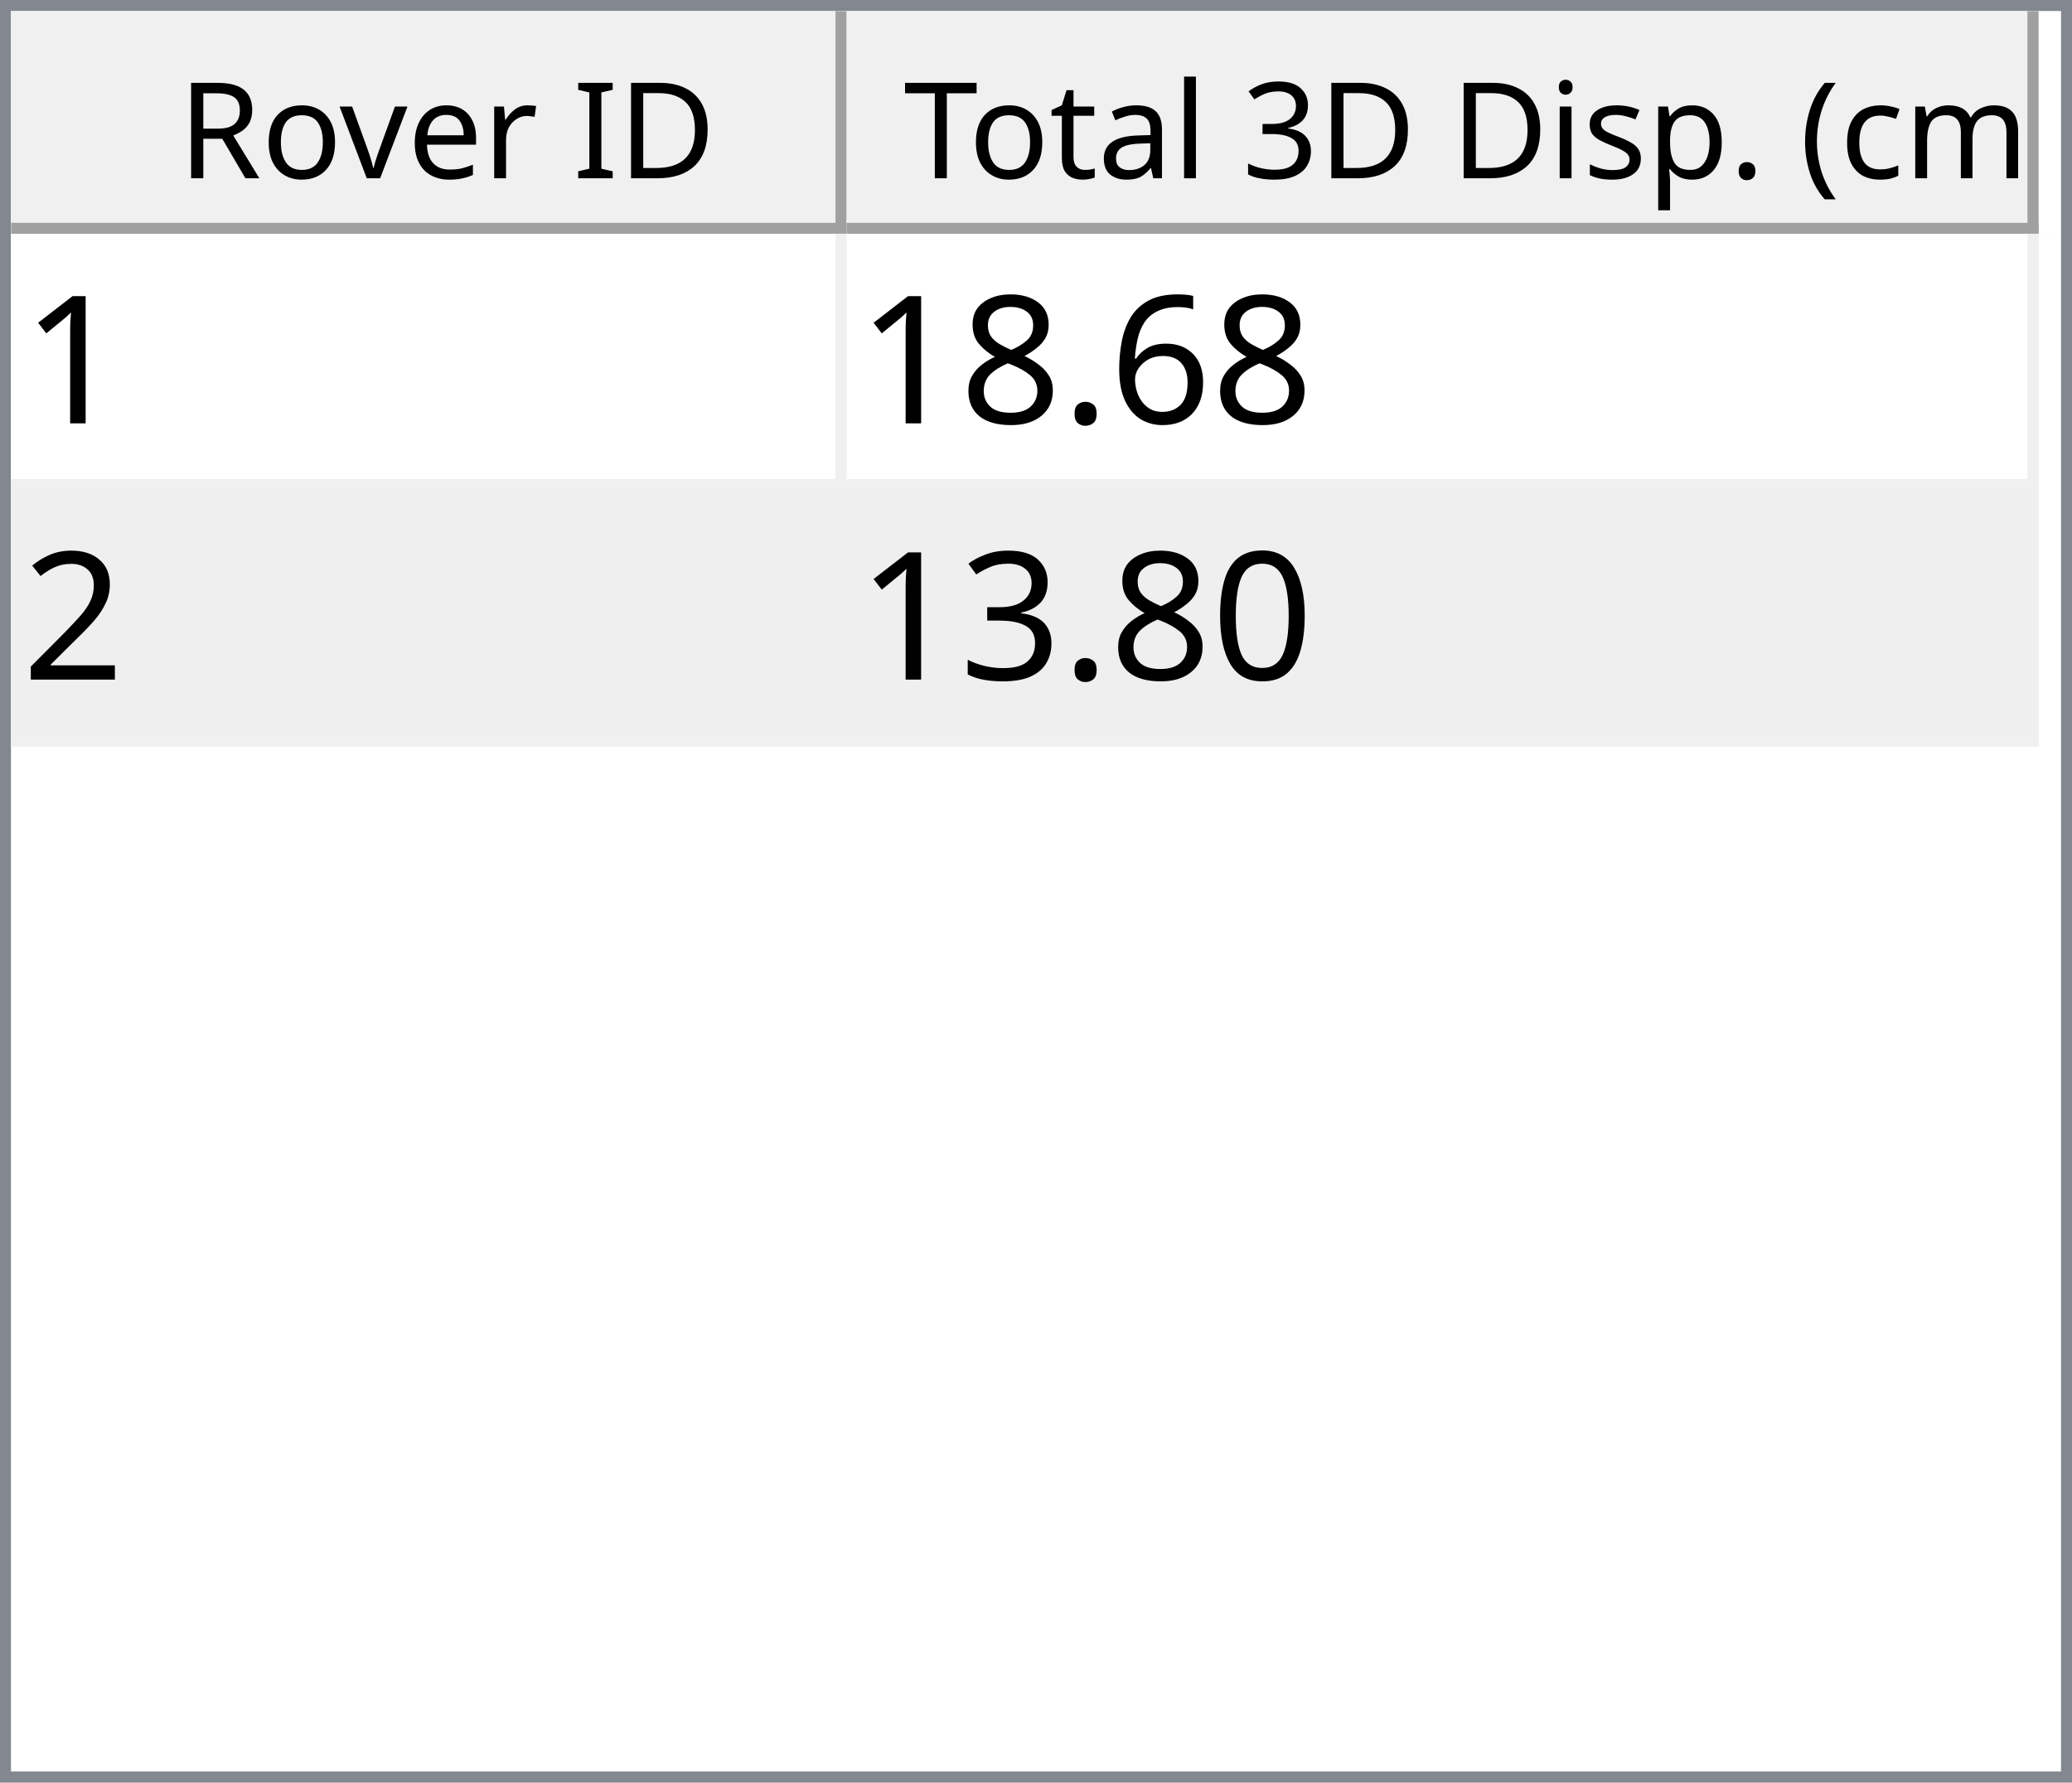
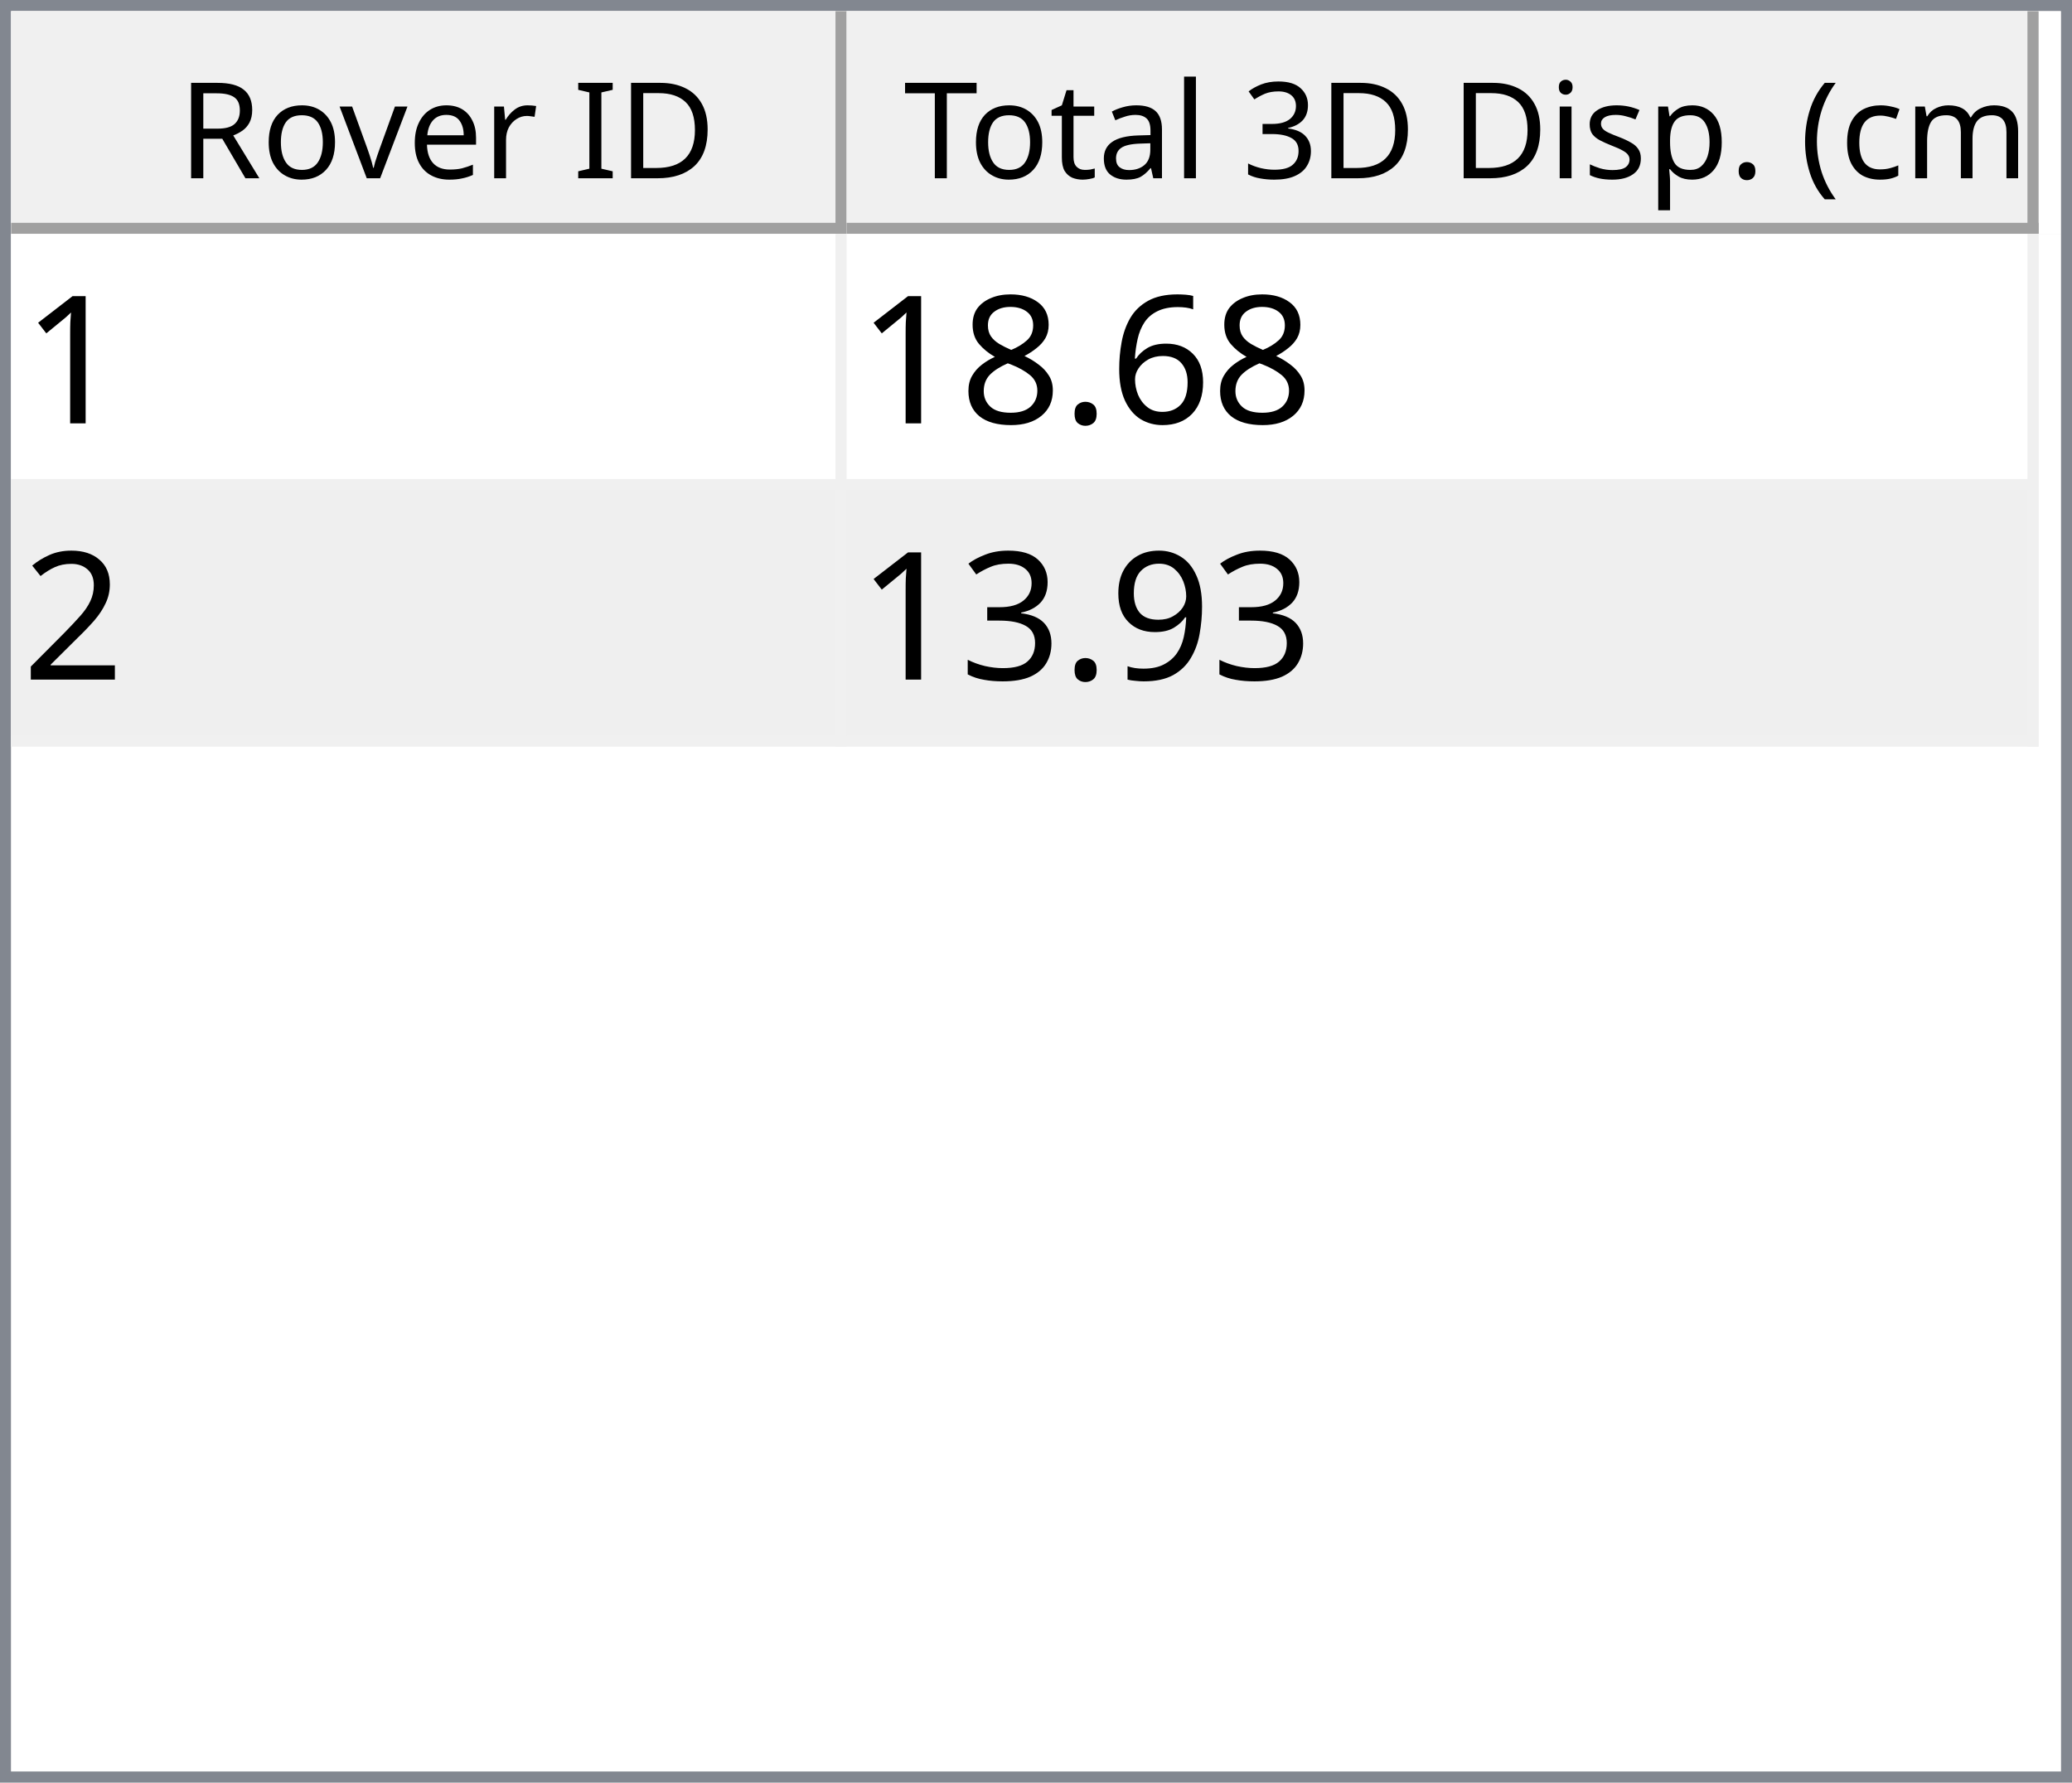
<svg xmlns="http://www.w3.org/2000/svg" style="fill-opacity:1; color-rendering:auto; color-interpolation:auto; text-rendering:auto; stroke:black; stroke-linecap:square; stroke-miterlimit:10; shape-rendering:auto; stroke-opacity:1; fill:black; stroke-dasharray:none; font-weight:normal; stroke-width:1; font-family:'Dialog'; font-style:normal; stroke-linejoin:miter; font-size:12px; stroke-dashoffset:0; image-rendering:auto;" width="186" height="160">
  <defs id="genericDefs" />
  <g>
    <defs id="defs1">
      <clipPath clipPathUnits="userSpaceOnUse" id="clipPath1">
        <path d="M0 0 L186 0 L186 160 L0 160 L0 0 Z" />
      </clipPath>
      <clipPath clipPathUnits="userSpaceOnUse" id="clipPath2">
        <path d="M0 0 L0 160 L186 160 L186 0 Z" />
      </clipPath>
      <clipPath clipPathUnits="userSpaceOnUse" id="clipPath3">
        <path d="M0 0 L0 20 L184 20 L184 0 Z" />
      </clipPath>
      <clipPath clipPathUnits="userSpaceOnUse" id="clipPath4">
        <path d="M0 0 L0 20 L75 20 L75 0 Z" />
      </clipPath>
      <clipPath clipPathUnits="userSpaceOnUse" id="clipPath5">
        <path d="M1 1 L1 19 L74 19 L74 1 Z" />
      </clipPath>
      <clipPath clipPathUnits="userSpaceOnUse" id="clipPath6">
        <path d="M0 0 L0 18 L73 18 L73 0 Z" />
      </clipPath>
      <clipPath clipPathUnits="userSpaceOnUse" id="clipPath7">
        <path d="M-0.5 -0.5 L-0.5 19.5 L74.5 19.5 L74.5 -0.5 Z" />
      </clipPath>
      <clipPath clipPathUnits="userSpaceOnUse" id="clipPath8">
        <path d="M0 0 L0 20 L107 20 L107 0 Z" />
      </clipPath>
      <clipPath clipPathUnits="userSpaceOnUse" id="clipPath9">
        <path d="M1 1 L1 19 L106 19 L106 1 Z" />
      </clipPath>
      <clipPath clipPathUnits="userSpaceOnUse" id="clipPath10">
        <path d="M0 0 L0 18 L105 18 L105 0 Z" />
      </clipPath>
      <clipPath clipPathUnits="userSpaceOnUse" id="clipPath11">
        <path d="M-0.5 -0.5 L-0.5 19.5 L106.5 19.5 L106.5 -0.5 Z" />
      </clipPath>
      <clipPath clipPathUnits="userSpaceOnUse" id="clipPath12">
        <path d="M0 0 L0 138 L184 138 L184 0 Z" />
      </clipPath>
      <clipPath clipPathUnits="userSpaceOnUse" id="clipPath13">
        <path d="M0 0 L0 46 L182 46 L182 0 Z" />
      </clipPath>
      <clipPath clipPathUnits="userSpaceOnUse" id="clipPath14">
        <path d="M-0.5 -0.5 L-0.5 45.5 L181.5 45.5 L181.5 -0.5 Z" />
      </clipPath>
      <clipPath clipPathUnits="userSpaceOnUse" id="clipPath15">
        <path d="M0 0 L0 22 L74 22 L74 0 Z" />
      </clipPath>
      <clipPath clipPathUnits="userSpaceOnUse" id="clipPath16">
        <path d="M0 0 L0 22 L106 22 L106 0 Z" />
      </clipPath>
      <font horiz-adv-x="64.551" id="font1">
        <font-face ascent="107.91" descent="25.098" units-per-em="100" style="font-style:normal; font-family:Segoe UI; font-weight:normal;" />
        <missing-glyph horiz-adv-x="64.551" d="M8.109 0 L8.109 68.266 L56.453 68.266 L56.453 0 L8.109 0 ZM15.328 7.234 L49.219 7.234 L49.219 61.031 L15.328 61.031 L15.328 7.234 Z" />
        <glyph unicode="D" horiz-adv-x="70.117" d="M9.188 0 L9.188 70.016 L28.516 70.016 Q65.531 70.016 65.531 35.891 Q65.531 19.672 55.25 9.836 Q44.969 0 27.734 0 L9.188 0 ZM17.391 62.594 L17.391 7.422 L27.828 7.422 Q41.609 7.422 49.273 14.797 Q56.938 22.172 56.938 35.688 Q56.938 62.594 28.328 62.594 L17.391 62.594 Z" />
        <glyph unicode="I" horiz-adv-x="26.611" d="M17.391 0 L9.188 0 L9.188 70.016 L17.391 70.016 L17.391 0 Z" />
        <glyph unicode=" " horiz-adv-x="27.393" d="" />
        <glyph unicode="r" horiz-adv-x="34.766" d="M34.188 41.891 Q32.078 43.5 28.125 43.5 Q23 43.5 19.555 38.672 Q16.109 33.844 16.109 25.484 L16.109 0 L8.109 0 L8.109 50 L16.109 50 L16.109 39.703 L16.312 39.703 Q18.016 44.969 21.531 47.922 Q25.047 50.875 29.391 50.875 Q32.516 50.875 34.188 50.203 L34.188 41.891 Z" />
        <glyph unicode="e" horiz-adv-x="52.295" d="M48.297 23 L12.984 23 Q13.188 14.656 17.484 10.109 Q21.781 5.562 29.297 5.562 Q37.75 5.562 44.828 11.141 L44.828 3.609 Q38.234 -1.172 27.391 -1.172 Q16.797 -1.172 10.742 5.641 Q4.688 12.453 4.688 24.812 Q4.688 36.469 11.305 43.82 Q17.922 51.172 27.734 51.172 Q37.547 51.172 42.922 44.828 Q48.297 38.484 48.297 27.203 L48.297 23 ZM40.094 29.781 Q40.047 36.719 36.75 40.578 Q33.453 44.438 27.594 44.438 Q21.922 44.438 17.969 40.383 Q14.016 36.328 13.094 29.781 L40.094 29.781 Z" />
        <glyph unicode="v" horiz-adv-x="47.9" d="M47.406 50 L27.484 0 L19.625 0 L0.688 50 L9.469 50 L22.172 13.672 Q23.578 9.672 23.922 6.688 L24.125 6.688 Q24.609 10.453 25.688 13.484 L38.969 50 L47.406 50 Z" />
        <glyph unicode="o" horiz-adv-x="58.594" d="M29 -1.172 Q17.922 -1.172 11.305 5.836 Q4.688 12.844 4.688 24.422 Q4.688 37.016 11.57 44.094 Q18.453 51.172 30.172 51.172 Q41.359 51.172 47.633 44.289 Q53.906 37.406 53.906 25.203 Q53.906 13.234 47.141 6.031 Q40.375 -1.172 29 -1.172 ZM29.594 44.438 Q21.875 44.438 17.383 39.188 Q12.891 33.938 12.891 24.703 Q12.891 15.828 17.43 10.695 Q21.969 5.562 29.594 5.562 Q37.359 5.562 41.531 10.594 Q45.703 15.625 45.703 24.906 Q45.703 34.281 41.531 39.359 Q37.359 44.438 29.594 44.438 Z" />
        <glyph unicode="R" horiz-adv-x="59.814" d="M59.375 0 L49.609 0 L37.891 19.625 Q36.281 22.359 34.766 24.289 Q33.25 26.219 31.664 27.438 Q30.078 28.656 28.25 29.219 Q26.422 29.781 24.125 29.781 L17.391 29.781 L17.391 0 L9.188 0 L9.188 70.016 L30.078 70.016 Q34.672 70.016 38.555 68.867 Q42.438 67.719 45.289 65.375 Q48.141 63.031 49.758 59.547 Q51.375 56.062 51.375 51.375 Q51.375 47.703 50.273 44.656 Q49.172 41.609 47.148 39.211 Q45.125 36.812 42.266 35.133 Q39.406 33.453 35.844 32.516 L35.844 32.328 Q37.594 31.547 38.891 30.547 Q40.188 29.547 41.359 28.18 Q42.531 26.812 43.68 25.078 Q44.828 23.344 46.234 21.047 L59.375 0 ZM17.391 62.594 L17.391 37.203 L28.516 37.203 Q31.594 37.203 34.203 38.133 Q36.812 39.062 38.719 40.797 Q40.625 42.531 41.703 45.047 Q42.781 47.562 42.781 50.688 Q42.781 56.297 39.141 59.445 Q35.5 62.594 28.609 62.594 L17.391 62.594 Z" />
        <glyph unicode=")" horiz-adv-x="30.176" d="M8.297 -15.922 L1.172 -15.922 Q16.406 2.344 16.406 26.812 Q16.406 51.469 1.078 70.016 L8.297 70.016 Q23.531 52.156 23.531 26.703 Q23.531 1.375 8.297 -15.922 Z" />
        <glyph unicode="m" horiz-adv-x="86.133" d="M79.109 0 L71.094 0 L71.094 28.719 Q71.094 37.016 68.531 40.727 Q65.969 44.438 59.906 44.438 Q54.781 44.438 51.195 39.75 Q47.609 35.062 47.609 28.516 L47.609 0 L39.594 0 L39.594 29.688 Q39.594 44.438 28.219 44.438 Q22.953 44.438 19.531 40.016 Q16.109 35.594 16.109 28.516 L16.109 0 L8.109 0 L8.109 50 L16.109 50 L16.109 42.094 L16.312 42.094 Q21.625 51.172 31.844 51.172 Q36.969 51.172 40.773 48.312 Q44.578 45.453 46 40.828 Q51.562 51.172 62.594 51.172 Q79.109 51.172 79.109 30.812 L79.109 0 Z" />
        <glyph unicode="c" horiz-adv-x="46.191" d="M42.188 2.297 Q36.422 -1.172 28.516 -1.172 Q17.828 -1.172 11.258 5.789 Q4.688 12.75 4.688 23.828 Q4.688 36.188 11.766 43.68 Q18.844 51.172 30.672 51.172 Q37.25 51.172 42.281 48.734 L42.281 40.531 Q36.719 44.438 30.375 44.438 Q22.703 44.438 17.797 38.945 Q12.891 33.453 12.891 24.516 Q12.891 15.719 17.508 10.641 Q22.125 5.562 29.891 5.562 Q36.422 5.562 42.188 9.906 L42.188 2.297 Z" />
        <glyph unicode="(" horiz-adv-x="30.176" d="M29.109 -15.922 L21.969 -15.922 Q6.844 1.375 6.844 26.703 Q6.844 52.156 21.969 70.016 L29.203 70.016 Q13.875 51.469 13.875 26.812 Q13.875 2.344 29.109 -15.922 Z" />
        <glyph unicode="." horiz-adv-x="21.68" d="M10.891 -1.078 Q8.641 -1.078 7.055 0.539 Q5.469 2.156 5.469 4.391 Q5.469 6.641 7.055 8.273 Q8.641 9.906 10.891 9.906 Q13.188 9.906 14.797 8.273 Q16.406 6.641 16.406 4.391 Q16.406 2.156 14.797 0.539 Q13.188 -1.078 10.891 -1.078 Z" />
        <glyph unicode="p" horiz-adv-x="58.789" d="M16.312 7.234 L16.109 7.234 L16.109 -23 L8.109 -23 L8.109 50 L16.109 50 L16.109 41.219 L16.312 41.219 Q22.219 51.172 33.594 51.172 Q43.266 51.172 48.688 44.461 Q54.109 37.75 54.109 26.469 Q54.109 13.922 48 6.375 Q41.891 -1.172 31.297 -1.172 Q21.578 -1.172 16.312 7.234 ZM16.109 27.391 L16.109 20.406 Q16.109 14.203 20.141 9.883 Q24.172 5.562 30.375 5.562 Q37.641 5.562 41.773 11.133 Q45.906 16.703 45.906 26.609 Q45.906 34.969 42.047 39.703 Q38.188 44.438 31.594 44.438 Q24.609 44.438 20.359 39.578 Q16.109 34.719 16.109 27.391 Z" />
        <glyph unicode="s" horiz-adv-x="42.432" d="M5.078 1.812 L5.078 10.406 Q11.625 5.562 19.484 5.562 Q30.031 5.562 30.031 12.594 Q30.031 14.594 29.125 15.992 Q28.219 17.391 26.68 18.461 Q25.141 19.531 23.07 20.383 Q21 21.234 18.609 22.172 Q15.281 23.484 12.766 24.828 Q10.25 26.172 8.57 27.859 Q6.891 29.547 6.031 31.695 Q5.172 33.844 5.172 36.719 Q5.172 40.234 6.789 42.945 Q8.406 45.656 11.086 47.484 Q13.766 49.312 17.211 50.242 Q20.656 51.172 24.312 51.172 Q30.812 51.172 35.938 48.922 L35.938 40.828 Q30.422 44.438 23.25 44.438 Q21 44.438 19.195 43.922 Q17.391 43.406 16.094 42.477 Q14.797 41.547 14.086 40.258 Q13.375 38.969 13.375 37.406 Q13.375 35.453 14.086 34.133 Q14.797 32.812 16.164 31.789 Q17.531 30.766 19.484 29.938 Q21.438 29.109 23.922 28.125 Q27.25 26.859 29.883 25.516 Q32.516 24.172 34.375 22.484 Q36.234 20.797 37.234 18.602 Q38.234 16.406 38.234 13.375 Q38.234 9.672 36.602 6.938 Q34.969 4.203 32.234 2.398 Q29.5 0.594 25.93 -0.289 Q22.359 -1.172 18.453 -1.172 Q10.75 -1.172 5.078 1.812 Z" />
        <glyph unicode="i" horiz-adv-x="24.219" d="M12.203 62.703 Q10.062 62.703 8.547 64.164 Q7.031 65.625 7.031 67.875 Q7.031 70.125 8.547 71.609 Q10.062 73.094 12.203 73.094 Q14.406 73.094 15.945 71.609 Q17.484 70.125 17.484 67.875 Q17.484 65.719 15.945 64.211 Q14.406 62.703 12.203 62.703 ZM16.109 0 L8.109 0 L8.109 50 L16.109 50 L16.109 0 Z" />
        <glyph unicode="3" horiz-adv-x="53.906" d="M46.531 19.828 Q46.531 15.094 44.75 11.211 Q42.969 7.328 39.719 4.57 Q36.469 1.812 31.93 0.297 Q27.391 -1.219 21.922 -1.219 Q11.922 -1.219 6 2.594 L6 11.188 Q13.094 5.609 22.219 5.609 Q25.875 5.609 28.828 6.539 Q31.781 7.469 33.906 9.227 Q36.031 10.984 37.18 13.477 Q38.328 15.969 38.328 19.094 Q38.328 32.812 18.797 32.812 L12.984 32.812 L12.984 39.594 L18.5 39.594 Q35.797 39.594 35.797 52.484 Q35.797 64.406 22.609 64.406 Q15.188 64.406 8.688 59.422 L8.688 67.188 Q15.375 71.188 24.609 71.188 Q29 71.188 32.57 69.969 Q36.141 68.75 38.68 66.555 Q41.219 64.359 42.609 61.281 Q44 58.203 44 54.5 Q44 40.672 30.031 36.719 L30.031 36.531 Q33.594 36.141 36.625 34.797 Q39.656 33.453 41.852 31.305 Q44.047 29.156 45.289 26.25 Q46.531 23.344 46.531 19.828 Z" />
        <glyph unicode="l" horiz-adv-x="24.219" d="M16.109 0 L8.109 0 L8.109 74.031 L16.109 74.031 L16.109 0 Z" />
        <glyph unicode="a" horiz-adv-x="50.879" d="M43.891 0 L35.891 0 L35.891 7.812 L35.688 7.812 Q30.469 -1.172 20.312 -1.172 Q12.844 -1.172 8.617 2.781 Q4.391 6.734 4.391 13.281 Q4.391 27.297 20.906 29.594 L35.891 31.688 Q35.891 44.438 25.594 44.438 Q16.547 44.438 9.281 38.281 L9.281 46.484 Q16.656 51.172 26.266 51.172 Q43.891 51.172 43.891 32.516 L43.891 0 ZM35.891 25.297 L23.828 23.641 Q18.266 22.859 15.43 20.875 Q12.594 18.891 12.594 13.875 Q12.594 10.203 15.211 7.883 Q17.828 5.562 22.172 5.562 Q28.125 5.562 32.008 9.742 Q35.891 13.922 35.891 20.312 L35.891 25.297 Z" />
        <glyph unicode="t" horiz-adv-x="33.887" d="M31.297 0.484 Q28.469 -1.078 23.828 -1.078 Q10.688 -1.078 10.688 13.578 L10.688 43.172 L2.094 43.172 L2.094 50 L10.688 50 L10.688 62.203 L18.703 64.797 L18.703 50 L31.297 50 L31.297 43.172 L18.703 43.172 L18.703 14.984 Q18.703 9.969 20.414 7.82 Q22.125 5.672 26.078 5.672 Q29.109 5.672 31.297 7.328 L31.297 0.484 Z" />
        <glyph unicode="T" horiz-adv-x="52.393" d="M50.594 62.594 L30.375 62.594 L30.375 0 L22.172 0 L22.172 62.594 L2 62.594 L2 70.016 L50.594 70.016 L50.594 62.594 Z" />
      </font>
      <font horiz-adv-x="75.0" id="font2">
        <font-face ascent="100.537" descent="21.973" units-per-em="100" style="font-style:normal; font-family:sans-serif; font-weight:normal;" />
        <missing-glyph horiz-adv-x="75.0" d="M12.5 0 L12.5 62.5 L62.5 62.5 L62.5 0 L12.5 0 ZM14.062 1.562 L60.938 1.562 L60.938 60.938 L14.062 60.938 L14.062 1.562 Z" />
        <glyph unicode="1" horiz-adv-x="55.615" d="M37.25 0 L28.469 0 L28.469 56 Q25.297 52.984 20.141 49.953 Q14.984 46.922 10.891 45.406 L10.891 53.906 Q18.266 57.375 23.781 62.305 Q29.297 67.234 31.594 71.875 L37.25 71.875 L37.25 0 Z" />
        <glyph unicode="6" horiz-adv-x="55.615" d="M49.75 54.047 L41.016 53.375 Q39.844 58.547 37.703 60.891 Q34.125 64.656 28.906 64.656 Q24.703 64.656 21.531 62.312 Q17.391 59.281 14.992 53.469 Q12.594 47.656 12.5 36.922 Q15.672 41.75 20.266 44.094 Q24.859 46.438 29.891 46.438 Q38.672 46.438 44.852 39.969 Q51.031 33.5 51.031 23.25 Q51.031 16.5 48.125 10.719 Q45.219 4.938 40.141 1.859 Q35.062 -1.219 28.609 -1.219 Q17.625 -1.219 10.695 6.859 Q3.766 14.938 3.766 33.5 Q3.766 54.25 11.422 63.672 Q18.109 71.875 29.438 71.875 Q37.891 71.875 43.289 67.141 Q48.688 62.406 49.75 54.047 ZM13.875 23.188 Q13.875 18.656 15.797 14.508 Q17.719 10.359 21.188 8.18 Q24.656 6 28.469 6 Q34.031 6 38.039 10.492 Q42.047 14.984 42.047 22.703 Q42.047 30.125 38.086 34.398 Q34.125 38.672 28.125 38.672 Q22.172 38.672 18.023 34.398 Q13.875 30.125 13.875 23.188 Z" />
        <glyph unicode="." horiz-adv-x="27.783" d="M9.078 0 L9.078 10.016 L19.094 10.016 L19.094 0 L9.078 0 Z" />
        <glyph unicode="8" horiz-adv-x="55.615" d="M17.672 38.812 Q12.203 40.828 9.57 44.539 Q6.938 48.25 6.938 53.422 Q6.938 61.234 12.555 66.555 Q18.172 71.875 27.484 71.875 Q36.859 71.875 42.578 66.43 Q48.297 60.984 48.297 53.172 Q48.297 48.188 45.68 44.508 Q43.062 40.828 37.75 38.812 Q44.344 36.672 47.781 31.883 Q51.219 27.094 51.219 20.453 Q51.219 11.281 44.727 5.031 Q38.234 -1.219 27.641 -1.219 Q17.047 -1.219 10.547 5.055 Q4.047 11.328 4.047 20.703 Q4.047 27.688 7.594 32.398 Q11.141 37.109 17.672 38.812 ZM15.922 53.719 Q15.922 48.641 19.195 45.414 Q22.469 42.188 27.688 42.188 Q32.766 42.188 36.016 45.383 Q39.266 48.578 39.266 53.219 Q39.266 58.062 35.914 61.359 Q32.562 64.656 27.594 64.656 Q22.562 64.656 19.242 61.43 Q15.922 58.203 15.922 53.719 ZM13.094 20.656 Q13.094 16.891 14.875 13.375 Q16.656 9.859 20.172 7.93 Q23.688 6 27.734 6 Q34.031 6 38.133 10.055 Q42.234 14.109 42.234 20.359 Q42.234 26.703 38.016 30.859 Q33.797 35.016 27.438 35.016 Q21.234 35.016 17.164 30.914 Q13.094 26.812 13.094 20.656 Z" />
        <glyph unicode="2" horiz-adv-x="55.615" d="M50.344 8.453 L50.344 0 L3.031 0 Q2.938 3.172 4.047 6.109 Q5.859 10.938 9.836 15.625 Q13.812 20.312 21.344 26.469 Q33.016 36.031 37.117 41.625 Q41.219 47.219 41.219 52.203 Q41.219 57.422 37.477 61.008 Q33.734 64.594 27.734 64.594 Q21.391 64.594 17.578 60.789 Q13.766 56.984 13.719 50.25 L4.688 51.172 Q5.609 61.281 11.664 66.578 Q17.719 71.875 27.938 71.875 Q38.234 71.875 44.242 66.164 Q50.25 60.453 50.25 52 Q50.25 47.703 48.492 43.555 Q46.734 39.406 42.656 34.812 Q38.578 30.219 29.109 22.219 Q21.188 15.578 18.945 13.211 Q16.703 10.844 15.234 8.453 L50.344 8.453 Z" />
-         <glyph unicode="0" horiz-adv-x="55.615" d="M4.156 35.297 Q4.156 48 6.766 55.742 Q9.375 63.484 14.523 67.68 Q19.672 71.875 27.484 71.875 Q33.25 71.875 37.594 69.555 Q41.938 67.234 44.773 62.867 Q47.609 58.5 49.219 52.227 Q50.828 45.953 50.828 35.297 Q50.828 22.703 48.242 14.969 Q45.656 7.234 40.508 3.008 Q35.359 -1.219 27.484 -1.219 Q17.141 -1.219 11.234 6.203 Q4.156 15.141 4.156 35.297 ZM13.188 35.297 Q13.188 17.672 17.312 11.836 Q21.438 6 27.484 6 Q33.547 6 37.672 11.859 Q41.797 17.719 41.797 35.297 Q41.797 52.984 37.672 58.789 Q33.547 64.594 27.391 64.594 Q21.344 64.594 17.719 59.469 Q13.188 52.938 13.188 35.297 Z" />
+         <glyph unicode="9" horiz-adv-x="55.615" d="M5.469 16.547 L13.922 17.328 Q14.984 11.375 18.016 8.688 Q21.047 6 25.781 6 Q29.828 6 32.883 7.859 Q35.938 9.719 37.891 12.82 Q39.844 15.922 41.164 21.195 Q42.484 26.469 42.484 31.938 Q42.484 32.516 42.438 33.688 Q39.797 29.5 35.234 26.883 Q30.672 24.266 25.344 24.266 Q16.453 24.266 10.305 30.711 Q4.156 37.156 4.156 47.703 Q4.156 58.594 10.578 65.234 Q17 71.875 26.656 71.875 Q33.641 71.875 39.43 68.117 Q45.219 64.359 48.219 57.398 Q51.219 50.438 51.219 37.25 Q51.219 23.531 48.242 15.406 Q45.266 7.281 39.383 3.031 Q33.5 -1.219 25.594 -1.219 Q17.188 -1.219 11.867 3.445 Q6.547 8.109 5.469 16.547 ZM41.453 48.141 Q41.453 55.719 37.43 60.156 Q33.406 64.594 27.734 64.594 Q21.875 64.594 17.531 59.812 Q13.188 55.031 13.188 47.406 Q13.188 40.578 17.312 36.305 Q21.438 32.031 27.484 32.031 Q33.594 32.031 37.523 36.305 Q41.453 40.578 41.453 48.141 Z" />
        <glyph unicode="3" horiz-adv-x="55.615" d="M4.203 18.891 L12.984 20.062 Q14.5 12.594 18.141 9.297 Q21.781 6 27 6 Q33.203 6 37.477 10.297 Q41.75 14.594 41.75 20.953 Q41.75 27 37.797 30.93 Q33.844 34.859 27.734 34.859 Q25.25 34.859 21.531 33.891 L22.516 41.609 Q23.391 41.5 23.922 41.5 Q29.547 41.5 34.039 44.43 Q38.531 47.359 38.531 53.469 Q38.531 58.297 35.258 61.477 Q31.984 64.656 26.812 64.656 Q21.688 64.656 18.266 61.43 Q14.844 58.203 13.875 51.766 L5.078 53.328 Q6.688 62.156 12.398 67.016 Q18.109 71.875 26.609 71.875 Q32.469 71.875 37.398 69.359 Q42.328 66.844 44.945 62.5 Q47.562 58.156 47.562 53.266 Q47.562 48.641 45.07 44.828 Q42.578 41.016 37.703 38.766 Q44.047 37.312 47.562 32.695 Q51.078 28.078 51.078 21.141 Q51.078 11.766 44.242 5.25 Q37.406 -1.266 26.953 -1.266 Q17.531 -1.266 11.305 4.352 Q5.078 9.969 4.203 18.891 Z" />
      </font>
    </defs>
    <g style="fill:white; stroke:white;">
      <rect x="0" y="0" width="186" style="clip-path:url(#clipPath1); stroke:none;" height="160" />
    </g>
    <g style="fill:white; text-rendering:optimizeSpeed; color-rendering:optimizeSpeed; image-rendering:optimizeSpeed; shape-rendering:crispEdges; stroke:white; color-interpolation:sRGB;">
      <rect x="0" width="186" height="160" y="0" style="stroke:none;" />
      <path style="stroke:none;" d="M0 160 L186 160 L186 0 L0 0 Z" />
    </g>
    <g style="fill:rgb(240,240,240); font-family:'Segoe UI'; stroke:rgb(240,240,240);">
      <rect x="0" y="0" width="186" style="clip-path:url(#clipPath2); stroke:none;" height="160" />
    </g>
    <g style="fill:rgb(130,135,144); font-family:'Segoe UI'; stroke:rgb(130,135,144);">
      <path d="M0 0 L186 0 L186 160 L0 160 L0 0 ZM1 1 L185 1 L185 159 L1 159 L1 1 Z" style="fill-rule:evenodd; clip-path:url(#clipPath2); stroke:none;" />
    </g>
    <g style="fill:white; font-family:'Segoe UI'; stroke:white;" transform="translate(1,1)">
      <rect x="0" y="0" width="184" style="clip-path:url(#clipPath3); stroke:none;" height="20" />
    </g>
    <g style="fill:rgb(240,240,240); font-family:'Segoe UI'; stroke:rgb(240,240,240);" transform="translate(1,1)">
      <rect x="0" y="0" width="75" style="clip-path:url(#clipPath4); stroke:none;" height="20" />
    </g>
    <g style="font-family:'Segoe UI';" transform="translate(2,2)">
      <text x="14" xml:space="preserve" y="14" style="clip-path:url(#clipPath6); stroke:none;">Rover ID</text>
    </g>
    <g style="fill:rgb(160,160,160); font-family:'Segoe UI'; stroke:rgb(160,160,160); stroke-linejoin:bevel;" transform="translate(1.5,1.5)">
      <line x1="74" x2="74" y1="0" style="fill:none; clip-path:url(#clipPath7);" y2="19" />
    </g>
    <g style="fill:rgb(160,160,160); font-family:'Segoe UI'; stroke:rgb(160,160,160); stroke-linejoin:bevel;" transform="matrix(1,0,0,1,1,1) translate(0.5,0.5)">
      <line x1="0" x2="74" y1="19" style="fill:none; clip-path:url(#clipPath7);" y2="19" />
    </g>
    <g style="fill:rgb(240,240,240); font-family:'Segoe UI'; stroke:rgb(240,240,240);" transform="translate(76,1)">
      <rect x="0" y="0" width="107" style="clip-path:url(#clipPath8); stroke:none;" height="20" />
    </g>
    <g style="font-family:'Segoe UI';" transform="translate(77,2)">
      <text x="1" xml:space="preserve" y="14" style="clip-path:url(#clipPath10); stroke:none;"> Total 3D Disp. (cm)</text>
    </g>
    <g style="fill:rgb(160,160,160); font-family:'Segoe UI'; stroke:rgb(160,160,160); stroke-linejoin:bevel;" transform="translate(76.5,1.5)">
      <line x1="106" x2="106" y1="0" style="fill:none; clip-path:url(#clipPath11);" y2="19" />
    </g>
    <g style="fill:rgb(160,160,160); font-family:'Segoe UI'; stroke:rgb(160,160,160); stroke-linejoin:bevel;" transform="matrix(1,0,0,1,76,1) translate(0.5,0.5)">
      <line x1="0" x2="106" y1="19" style="fill:none; clip-path:url(#clipPath11);" y2="19" />
    </g>
    <g style="fill:white; font-family:'Segoe UI'; stroke:white;" transform="translate(1,21)">
      <rect x="0" y="0" width="184" style="clip-path:url(#clipPath12); stroke:none;" height="138" />
    </g>
    <g style="fill:rgb(240,240,240); font-size:16px; font-family:sans-serif; stroke:rgb(240,240,240);" transform="translate(1,21)">
      <rect x="0" y="0" width="182" style="clip-path:url(#clipPath13); stroke:none;" height="46" />
      <line transform="translate(0.5,0.5)" x1="0" x2="181" y1="22" style="clip-path:url(#clipPath14); fill:none; stroke-linejoin:bevel;" y2="22" />
    </g>
    <g transform="matrix(1,0,0,1,1,21) translate(0.5,0.5)" style="fill:rgb(240,240,240); font-size:16px; font-family:sans-serif; stroke:rgb(240,240,240); stroke-linejoin:bevel;">
      <line x1="0" x2="181" y1="45" style="fill:none; clip-path:url(#clipPath14);" y2="45" />
    </g>
    <g transform="matrix(1,0,0,1,1,21) translate(0.5,0.5)" style="fill:rgb(240,240,240); font-size:16px; font-family:sans-serif; stroke:rgb(240,240,240); stroke-linejoin:bevel;">
      <line x1="74" x2="74" y1="0" style="fill:none; clip-path:url(#clipPath14);" y2="45" />
    </g>
    <g transform="matrix(1,0,0,1,1,21) translate(0.5,0.5)" style="fill:rgb(240,240,240); font-size:16px; font-family:sans-serif; stroke:rgb(240,240,240); stroke-linejoin:bevel;">
      <line x1="181" x2="181" y1="0" style="fill:none; clip-path:url(#clipPath14);" y2="45" />
    </g>
    <g style="fill:white; font-size:16px; font-family:sans-serif; stroke:white;" transform="matrix(1,0,0,1,1,21)">
      <rect x="0" y="0" width="74" style="clip-path:url(#clipPath15); stroke:none;" height="22" />
      <text x="1" y="17" style="fill:black; clip-path:url(#clipPath15); stroke:none;" xml:space="preserve">1</text>
    </g>
    <g style="fill:white; font-size:16px; font-family:sans-serif; stroke:white;" transform="matrix(1,0,0,1,1,21) translate(75,0)">
      <rect x="0" y="0" width="106" style="clip-path:url(#clipPath16); stroke:none;" height="22" />
      <text x="1" y="17" style="fill:black; clip-path:url(#clipPath16); stroke:none;" xml:space="preserve">18.68</text>
    </g>
    <g style="fill:rgb(239,239,239); font-size:16px; font-family:sans-serif; stroke:rgb(239,239,239);" transform="matrix(1,0,0,1,1,21) translate(0,23)">
      <rect x="0" y="0" width="74" style="clip-path:url(#clipPath15); stroke:none;" height="22" />
      <text x="1" y="17" style="fill:black; clip-path:url(#clipPath15); stroke:none;" xml:space="preserve">2</text>
    </g>
    <g style="fill:rgb(239,239,239); font-size:16px; font-family:sans-serif; stroke:rgb(239,239,239);" transform="matrix(1,0,0,1,1,21) translate(75,23)">
      <rect x="0" y="0" width="106" style="clip-path:url(#clipPath16); stroke:none;" height="22" />
-       <text x="1" y="17" style="fill:black; clip-path:url(#clipPath16); stroke:none;" xml:space="preserve">13.80</text>
+       <text x="1" y="17" style="fill:black; clip-path:url(#clipPath16); stroke:none;" xml:space="preserve">13.93</text>
    </g>
  </g>
</svg>
